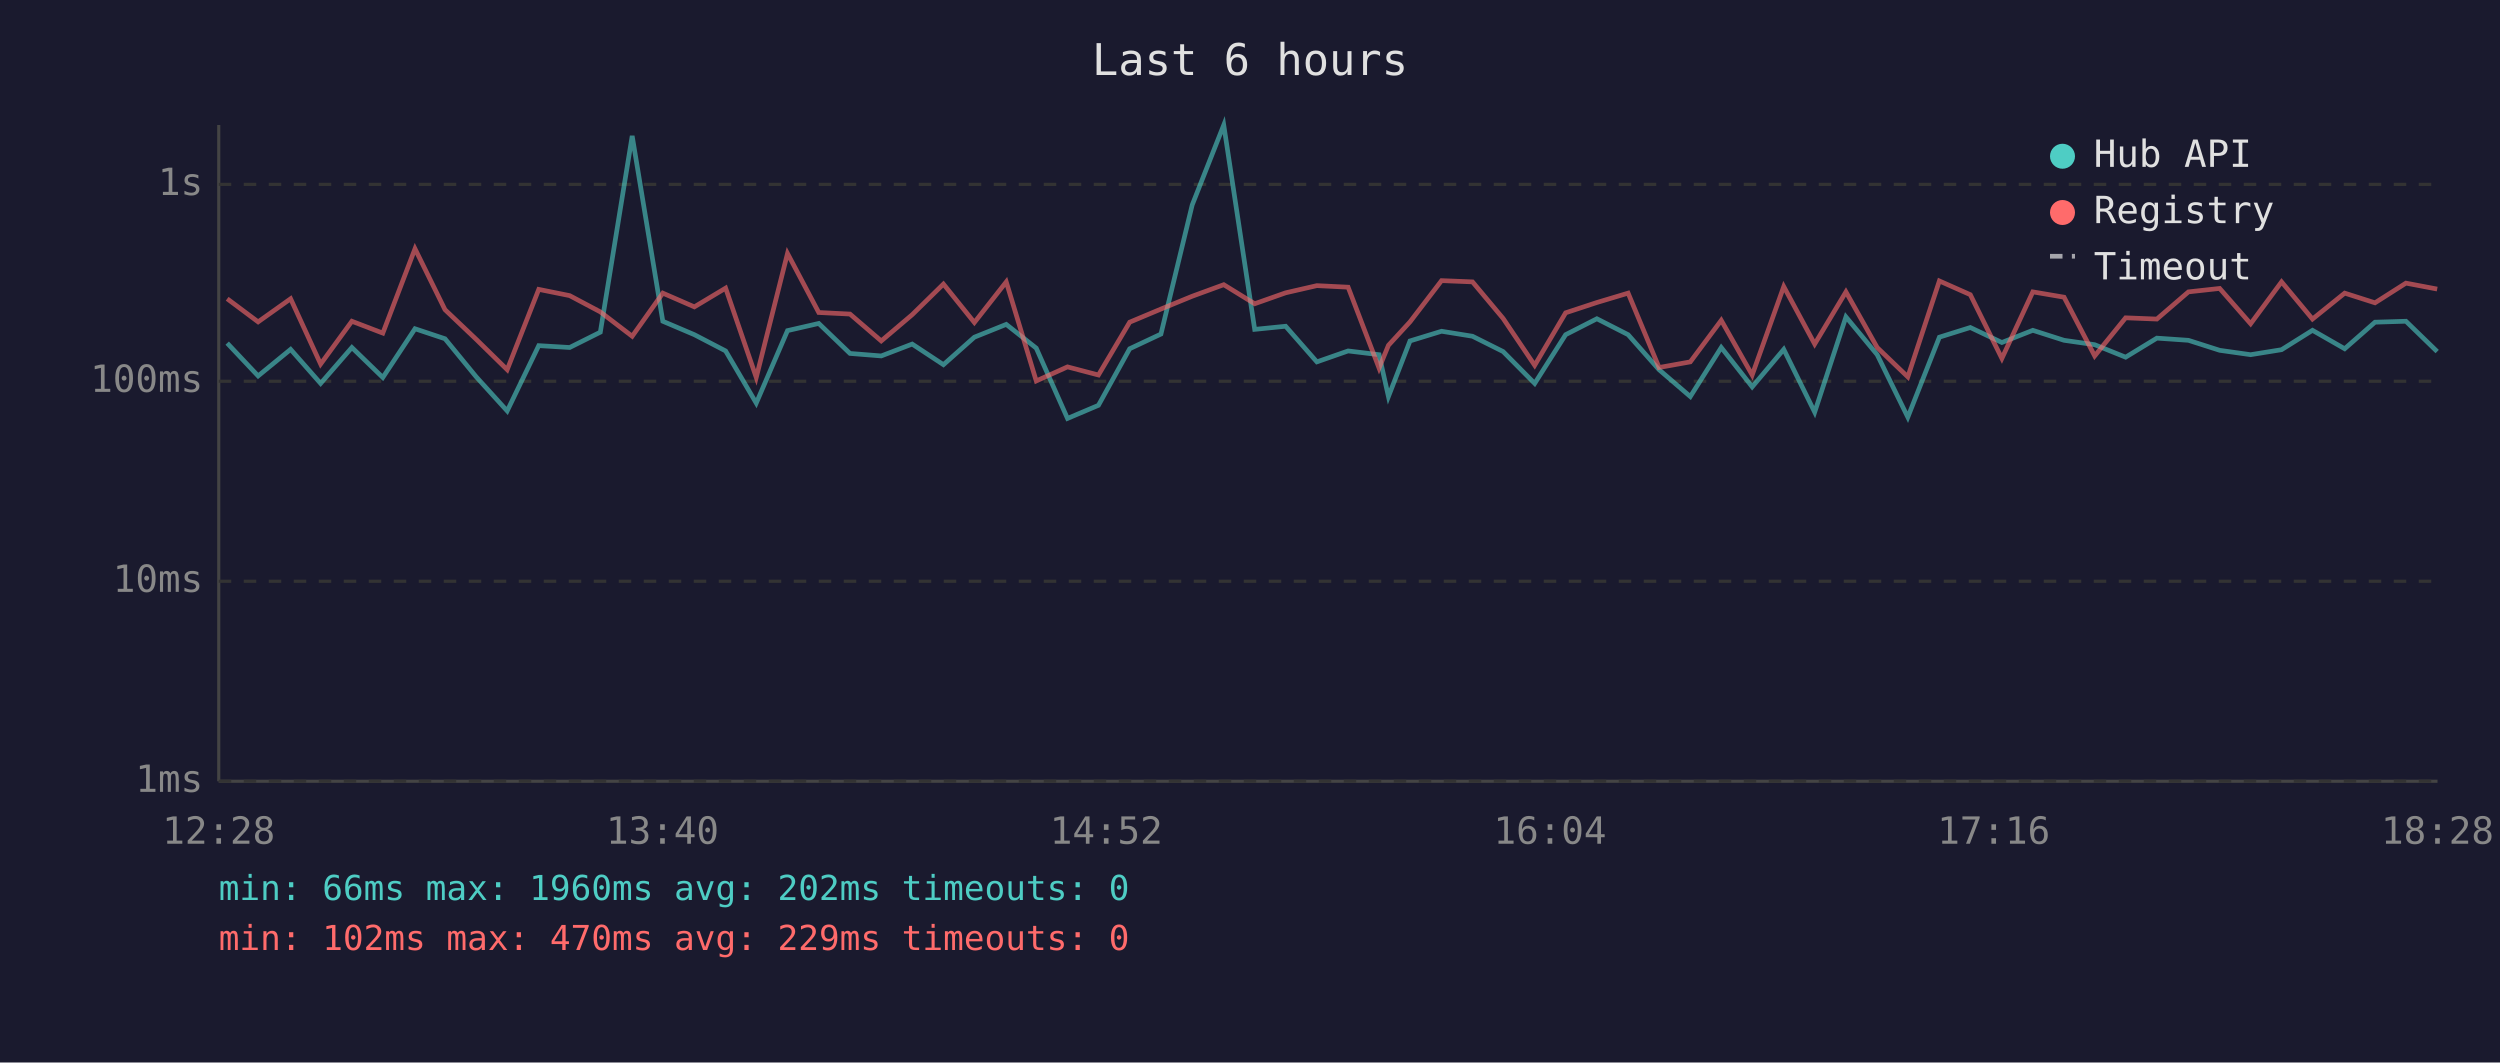
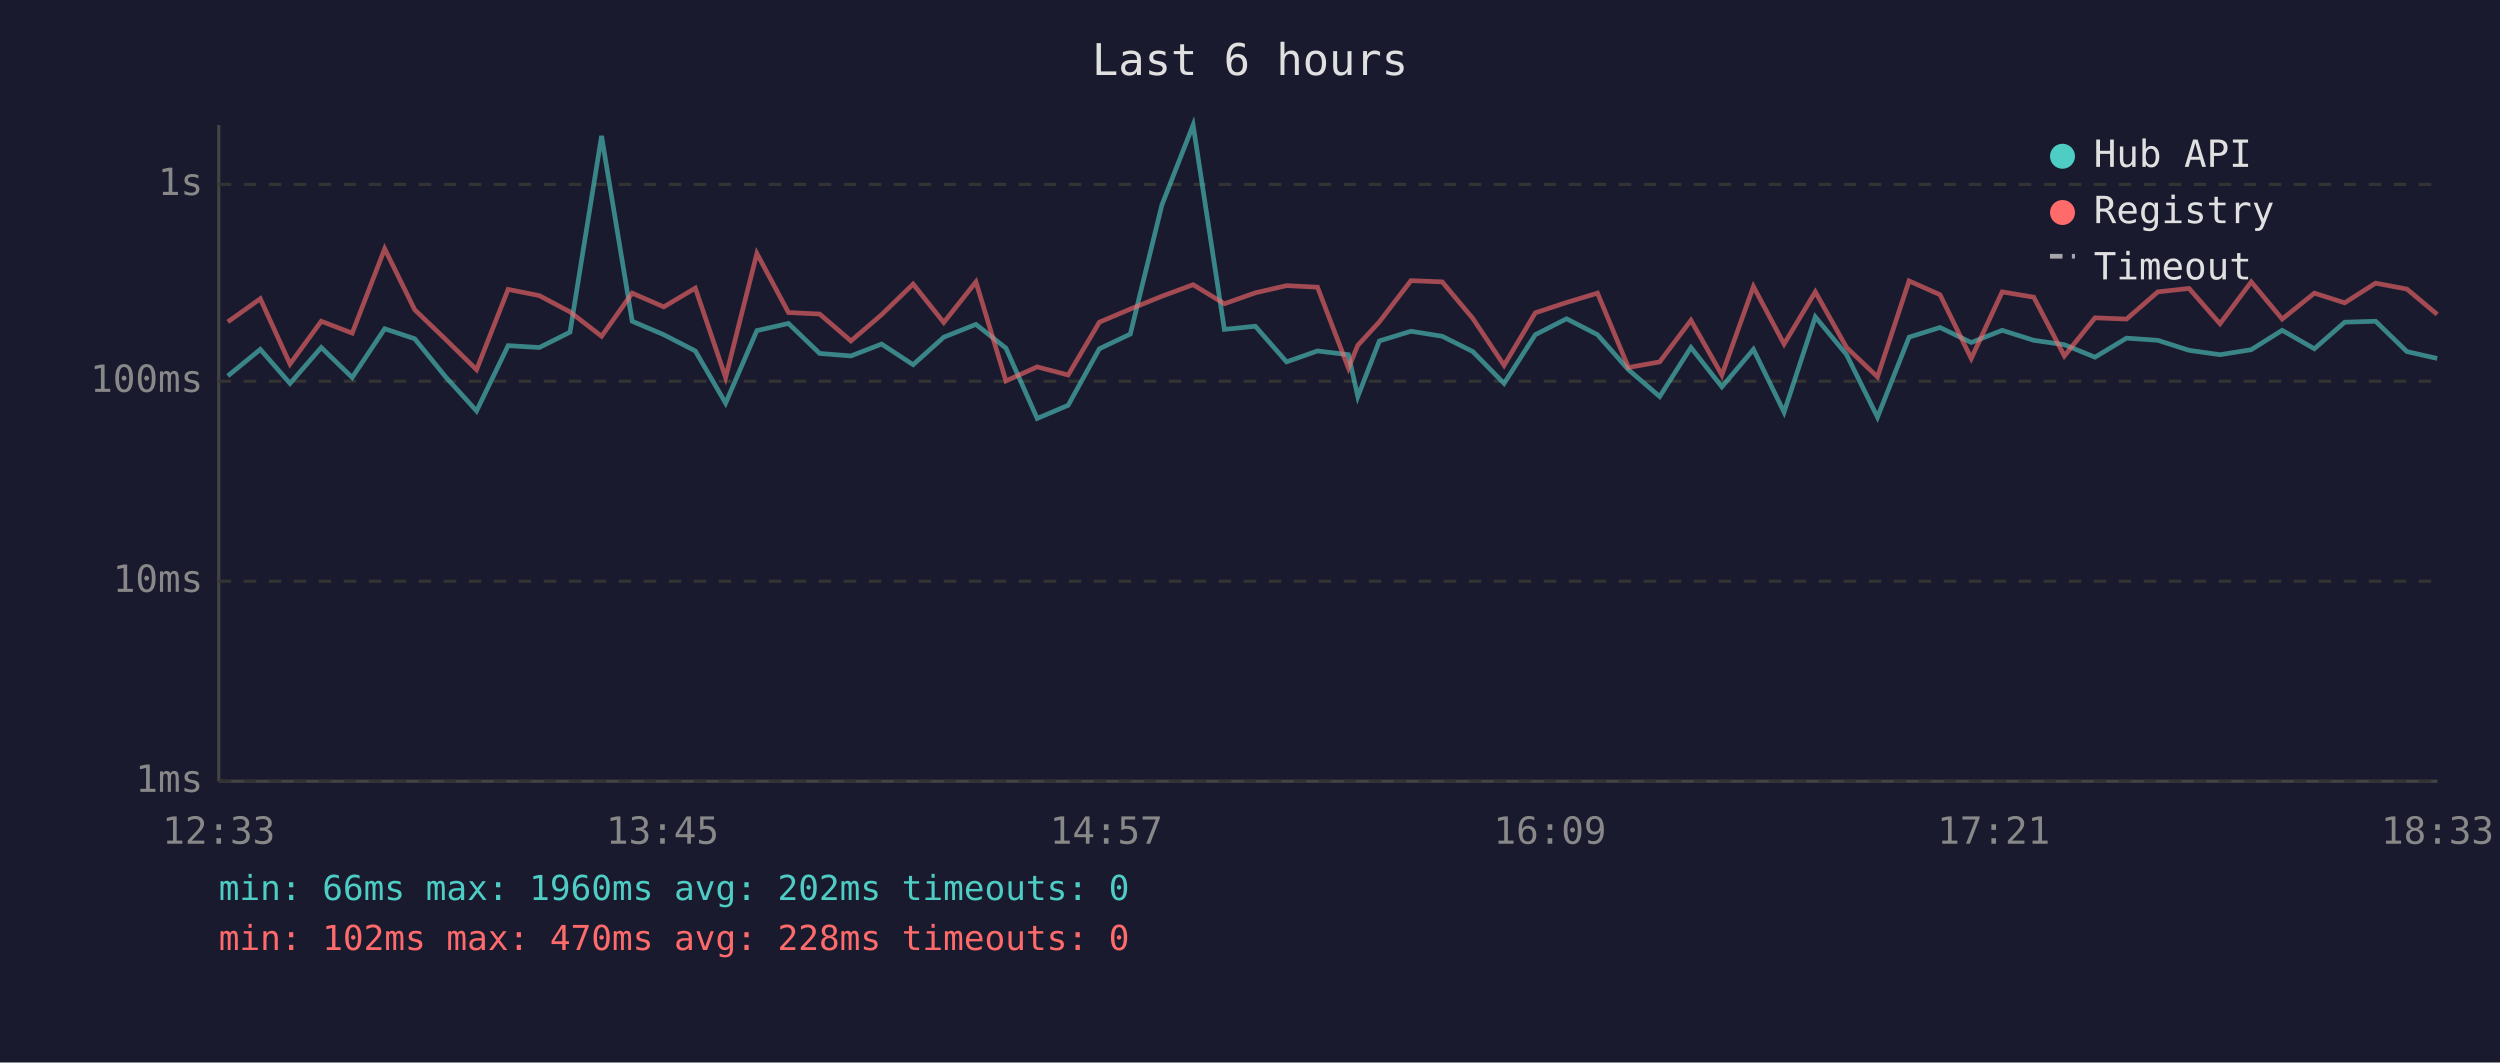
<svg xmlns="http://www.w3.org/2000/svg" viewBox="0 0 800 340" font-family="monospace" font-size="12">
  <rect width="800" height="340" fill="#1a1a2e" />
  <text x="400" y="24" fill="#e0e0e0" font-size="14" text-anchor="middle">Last 6 hours</text>
  <line x1="70" y1="40" x2="70" y2="250" stroke="#444" stroke-width="1" />
  <line x1="70" y1="250" x2="780" y2="250" stroke="#444" stroke-width="1" />
  <line x1="70" y1="250" x2="780" y2="250" stroke="#333" stroke-width="1" stroke-dasharray="4" />
  <text x="65" y="250" fill="#888" text-anchor="end" dominant-baseline="middle">1ms</text>
  <line x1="70" y1="186" x2="780" y2="186" stroke="#333" stroke-width="1" stroke-dasharray="4" />
  <text x="65" y="186" fill="#888" text-anchor="end" dominant-baseline="middle">10ms</text>
  <line x1="70" y1="122" x2="780" y2="122" stroke="#333" stroke-width="1" stroke-dasharray="4" />
  <text x="65" y="122" fill="#888" text-anchor="end" dominant-baseline="middle">100ms</text>
  <line x1="70" y1="59" x2="780" y2="59" stroke="#333" stroke-width="1" stroke-dasharray="4" />
  <text x="65" y="59" fill="#888" text-anchor="end" dominant-baseline="middle">1s</text>
-   <text x="70" y="270" fill="#888" text-anchor="middle">12:28</text>
-   <text x="212" y="270" fill="#888" text-anchor="middle">13:40</text>
-   <text x="354" y="270" fill="#888" text-anchor="middle">14:52</text>
-   <text x="496" y="270" fill="#888" text-anchor="middle">16:04</text>
-   <text x="638" y="270" fill="#888" text-anchor="middle">17:16</text>
-   <text x="780" y="270" fill="#888" text-anchor="middle">18:28</text>
-   <polyline points="72.7,109.8 82.6,120.3 93.0,111.8 102.6,122.7 112.6,111.2 122.5,120.8 132.8,105.2 142.4,108.4 152.4,120.6 162.3,131.5 172.4,110.6 182.3,111.2 192.1,106.3 202.3,43.5 212.1,102.8 222.2,107.1 232.2,112.3 242.0,129.0 252.0,105.8 262.0,103.5 272.0,113.1 282.0,113.9 291.9,110.1 301.9,116.7 311.8,107.9 322.0,103.8 331.6,111.4 341.6,133.9 351.5,129.7 361.5,111.6 371.5,106.9 381.5,65.6 391.6,40.0 401.5,105.4 411.4,104.4 421.4,115.8 431.4,112.3 441.3,113.5 444.3,126.9 451.2,109.1 461.3,106.0 471.2,107.6 481.0,112.5 491.1,122.7 501.0,107.1 511.0,102.0 521.0,107.1 530.9,118.3 540.9,126.9 550.8,111.2 560.7,123.8 570.8,111.8 580.7,131.9 590.7,101.4 600.7,113.5 610.5,133.5 620.6,107.9 630.5,104.8 640.6,109.6 650.5,105.7 660.5,108.9 670.3,110.3 680.2,114.3 690.2,108.2 700.3,108.9 710.3,112.1 720.2,113.5 730.1,111.9 740.0,105.7 750.3,111.6 760.0,103.1 769.9,102.8 779.9,112.5" fill="none" stroke="#4ecdc4" stroke-width="1.5" opacity="0.6" />
-   <polyline points="72.7,95.6 82.6,103.0 93.0,95.6 102.6,116.5 112.6,102.8 122.5,106.6 132.8,79.6 142.4,99.1 152.4,108.6 162.3,118.3 172.4,92.6 182.3,94.6 192.1,99.8 202.3,107.6 212.1,93.8 222.2,98.2 232.2,92.2 242.0,120.8 252.0,81.1 262.0,100.0 272.0,100.5 282.0,109.1 291.9,100.7 301.9,90.9 311.8,103.2 322.0,90.2 331.6,121.9 341.6,117.4 351.5,120.0 361.5,103.1 371.5,98.9 381.5,94.8 391.6,91.1 401.5,97.2 411.4,93.7 421.4,91.4 431.4,91.9 441.3,117.8 444.3,110.5 451.2,103.0 461.3,89.8 471.2,90.2 481.0,101.9 491.1,116.9 501.0,100.1 511.0,96.8 521.0,93.8 530.9,117.6 540.9,115.8 550.8,102.5 560.7,120.0 570.8,91.7 580.7,110.1 590.7,93.4 600.7,111.2 610.5,120.6 620.6,89.9 630.5,94.3 640.6,114.7 650.5,93.4 660.5,95.1 670.3,113.9 680.2,101.7 690.2,102.1 700.3,93.4 710.3,92.3 720.2,103.6 730.1,90.2 740.0,102.1 750.3,93.8 760.0,96.9 769.9,90.6 779.9,92.5" fill="none" stroke="#ff6b6b" stroke-width="1.5" opacity="0.6" />
+   <text x="70" y="270" fill="#888" text-anchor="middle">12:33</text>
+   <text x="212" y="270" fill="#888" text-anchor="middle">13:45</text>
+   <text x="354" y="270" fill="#888" text-anchor="middle">14:57</text>
+   <text x="496" y="270" fill="#888" text-anchor="middle">16:09</text>
+   <text x="638" y="270" fill="#888" text-anchor="middle">17:21</text>
+   <text x="780" y="270" fill="#888" text-anchor="middle">18:33</text>
+   <polyline points="72.9,120.3 83.3,111.8 92.8,122.7 102.8,111.2 112.7,120.8 123.1,105.2 132.7,108.4 142.6,120.6 152.5,131.5 162.6,110.6 172.6,111.2 182.4,106.3 192.5,43.5 202.3,102.8 212.4,107.1 222.5,112.3 232.2,129.0 242.2,105.8 252.3,103.5 262.3,113.1 272.3,113.9 282.1,110.1 292.2,116.7 302.0,107.9 312.3,103.8 321.9,111.4 331.9,133.9 341.8,129.7 351.8,111.6 361.7,106.9 371.8,65.6 381.8,40.0 391.8,105.4 401.7,104.4 411.7,115.8 421.6,112.3 431.5,113.5 434.5,126.9 441.4,109.1 451.5,106.0 461.5,107.6 471.3,112.5 481.3,122.7 491.3,107.1 501.3,102.0 511.2,107.1 521.1,118.3 531.1,126.9 541.1,111.2 551.0,123.8 561.1,111.8 570.9,131.9 580.9,101.4 590.9,113.5 600.8,133.5 610.9,107.9 620.8,104.8 630.8,109.6 640.7,105.7 650.8,108.9 660.6,110.3 670.4,114.3 680.5,108.2 690.5,108.9 700.5,112.1 710.4,113.5 720.4,111.9 730.3,105.7 740.6,111.6 750.3,103.1 760.2,102.8 770.2,112.5 779.9,114.7" fill="none" stroke="#4ecdc4" stroke-width="1.5" opacity="0.6" />
+   <polyline points="72.9,103.0 83.3,95.6 92.8,116.5 102.8,102.8 112.7,106.6 123.1,79.6 132.7,99.1 142.6,108.6 152.5,118.3 162.6,92.6 172.6,94.6 182.4,99.8 192.5,107.6 202.3,93.8 212.4,98.2 222.5,92.2 232.2,120.8 242.2,81.1 252.3,100.0 262.3,100.5 272.3,109.1 282.1,100.7 292.2,90.9 302.0,103.2 312.3,90.2 321.9,121.9 331.9,117.4 341.8,120.0 351.8,103.1 361.7,98.9 371.8,94.8 381.8,91.1 391.8,97.2 401.7,93.7 411.7,91.4 421.6,91.9 431.5,117.8 434.5,110.5 441.4,103.0 451.5,89.8 461.5,90.2 471.3,101.9 481.3,116.9 491.3,100.1 501.3,96.8 511.2,93.8 521.1,117.6 531.1,115.8 541.1,102.5 551.0,120.0 561.1,91.7 570.9,110.1 580.9,93.4 590.9,111.2 600.8,120.6 610.9,89.9 620.8,94.3 630.8,114.7 640.7,93.4 650.8,95.1 660.6,113.9 670.4,101.7 680.5,102.1 690.5,93.4 700.5,92.3 710.4,103.6 720.4,90.2 730.3,102.1 740.6,93.8 750.3,96.9 760.2,90.6 770.2,92.5 779.9,100.6" fill="none" stroke="#ff6b6b" stroke-width="1.5" opacity="0.6" />
  <circle cx="660" cy="50" r="4" fill="#4ecdc4" />
  <text x="670" y="50" fill="#e0e0e0" dominant-baseline="middle">Hub API</text>
  <circle cx="660" cy="68" r="4" fill="#ff6b6b" />
  <text x="670" y="68" fill="#e0e0e0" dominant-baseline="middle">Registry</text>
  <line x1="656" y1="82" x2="664" y2="82" stroke="#e0e0e0" stroke-width="1.5" stroke-dasharray="4,3" opacity="0.7" />
  <text x="670" y="86" fill="#e0e0e0" dominant-baseline="middle">Timeout</text>
  <text x="70" y="288" fill="#4ecdc4" font-size="11">min: 66ms  max: 1960ms  avg: 202ms  timeouts: 0</text>
-   <text x="70" y="304" fill="#ff6b6b" font-size="11">min: 102ms  max: 470ms  avg: 229ms  timeouts: 0</text>
+   <text x="70" y="304" fill="#ff6b6b" font-size="11">min: 102ms  max: 470ms  avg: 228ms  timeouts: 0</text>
</svg>
